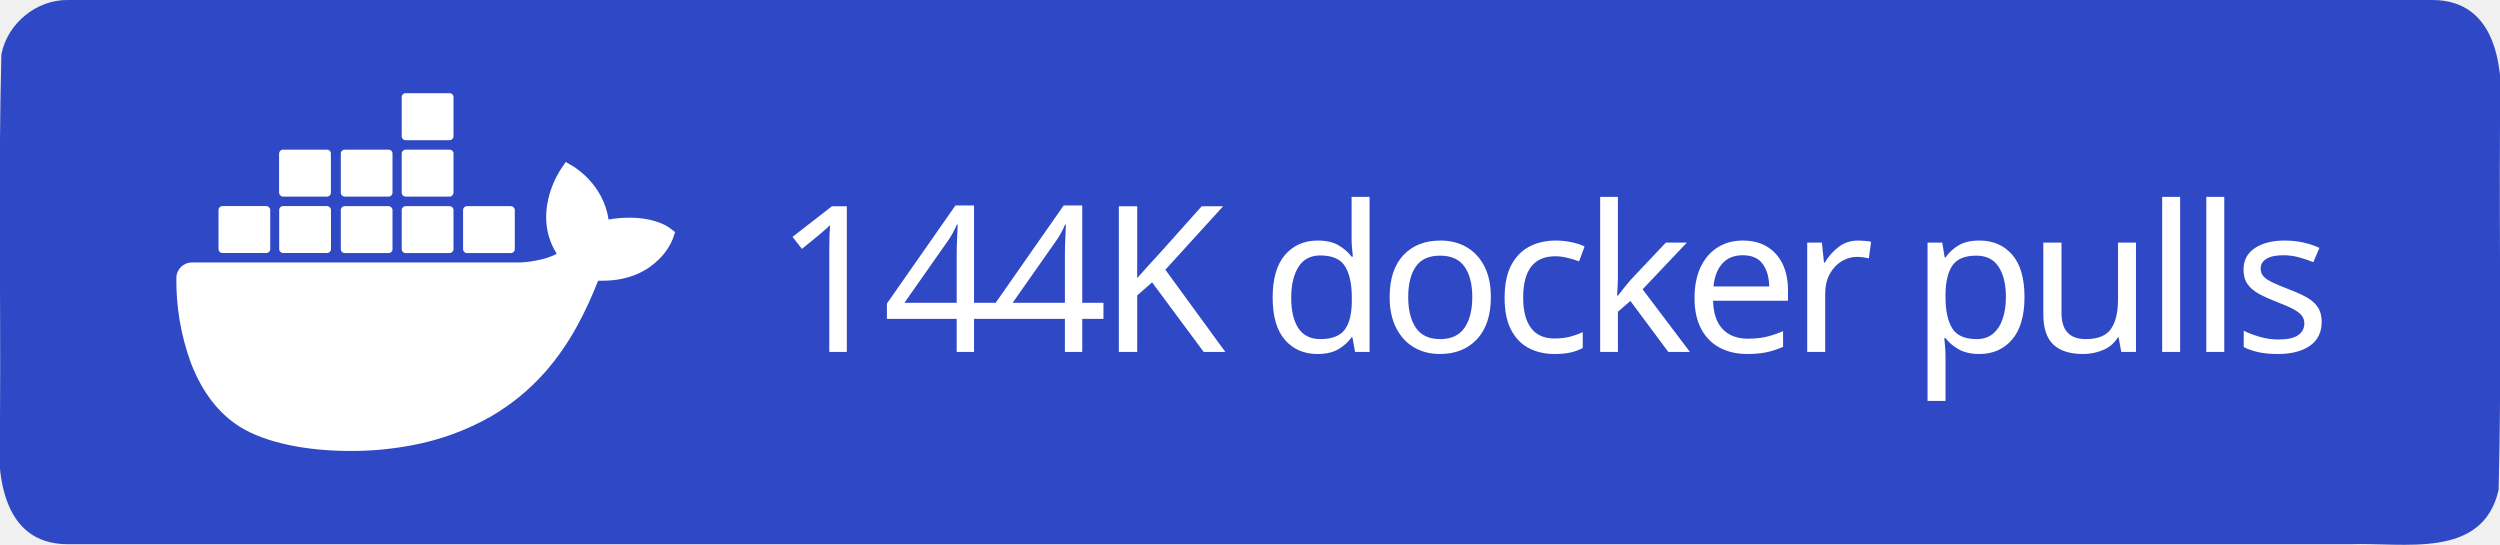
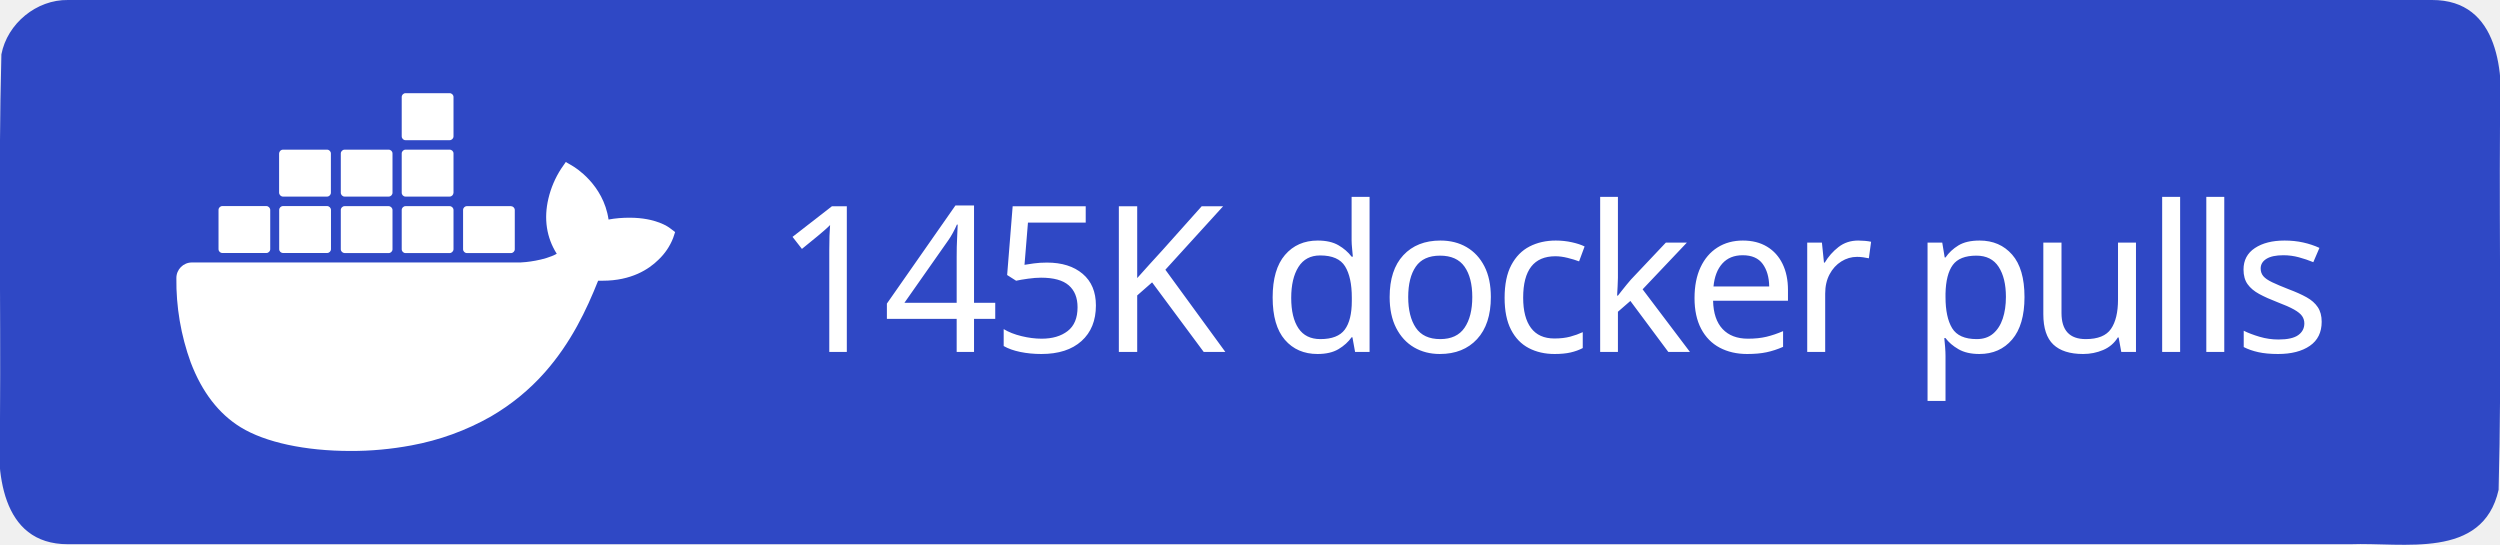
<svg xmlns="http://www.w3.org/2000/svg" xml:space="preserve" width="147" height="32" viewBox="0 0 147 32">
  <path d="M4 0h139c3.983-.01 4.253 4.336 4 7.31-.053 7.163.107 14.337-.082 21.494-.935 4.122-5.607 3.072-8.732 3.196H4c-3.983.01-4.253-4.336-4-7.31.053-7.163-.107-14.337.082-21.494C.429 1.383 2.15-.03 4 0" style="fill-rule:evenodd;clip-rule:evenodd;fill:#2f48c5;fill-opacity:1" />
  <text xml:space="preserve" x="936.308" y="603.782" style="font-size:234.815px;line-height:0;letter-spacing:-9.784px;word-spacing:19.568px;writing-mode:lr-tb;direction:ltr;fill:#2f48c5;fill-opacity:1;stroke-width:19.568" transform="translate(-2.312 -10.158)scale(.0511)">
-     <tspan x="936.308" y="603.782" dx="0" dy="0" rotate="0 0 0 0 0 0 0 0 0 0 0 0 0 0 0 0 0 0" style="font-style:normal;font-variant:normal;font-weight:500;font-stretch:normal;line-height:0;font-family:&quot;Source Han Sans TC&quot;;-inkscape-font-specification:&quot;Source Han Sans TC Medium&quot;;letter-spacing:-9.784px;word-spacing:19.568px;fill:#fff;fill-opacity:1;stroke-width:19.568">144K docker pulls</tspan>
+     <tspan x="936.308" y="603.782" dx="0" dy="0" rotate="0 0 0 0 0 0 0 0 0 0 0 0 0 0 0 0 0 0" style="font-style:normal;font-variant:normal;font-weight:500;font-stretch:normal;line-height:0;font-family:&quot;Source Han Sans TC&quot;;-inkscape-font-specification:&quot;Source Han Sans TC Medium&quot;;letter-spacing:-9.784px;word-spacing:19.568px;fill:#fff;fill-opacity:1;stroke-width:19.568">145K docker pulls</tspan>
  </text>
  <path d="M816.395 461.5c-1.6-1.3-16.1-12.2-46.7-12.2-8.1 0-16.2.6-24.2 2.1-5.9-40.7-39.5-60.5-41-61.4l-8.2-4.8-5.4 7.8c-6.8 10.5-11.7 22-14.6 34.2-5.5 23.2-2.2 45 9.6 63.6-14.2 7.9-37.1 9.9-41.7 10h-378.1c-9.9 0-17.9 8-17.9 17.9-.4 33.1 5.2 66 16.5 97.1 13 34.2 32.4 59.3 57.6 74.7 28.2 17.3 74.1 27.2 126.2 27.2 23.5.1 47-2.1 70.1-6.4 32.1-5.9 63-17.1 91.4-33.2 23.4-13.6 44.5-30.8 62.4-51.1 29.9-33.9 47.8-71.7 61.1-105.2h5.3c32.8 0 53-13.1 64.1-24.1 7.4-7 13.2-15.5 16.9-25l2.3-6.9zm-515.3 28.4h50.7c2.4 0 4.4-2 4.4-4.4v-45.1c0-2.4-2-4.4-4.4-4.5h-50.7c-2.4 0-4.4 2-4.4 4.4v45.2c0 2.5 2 4.4 4.4 4.4m69.9 0h50.7c2.4 0 4.4-2 4.4-4.4v-45.1c0-2.4-2-4.4-4.4-4.5h-50.7c-2.5 0-4.5 2-4.5 4.5v45.1c0 2.5 2 4.4 4.5 4.4m70.8.1h50.7c2.4 0 4.4-2 4.4-4.4v-45.1c0-2.4-2-4.4-4.4-4.5h-50.7c-2.4 0-4.4 2-4.4 4.4v45.2c0 2.4 2 4.3 4.4 4.4m70.1 0h50.7c2.4 0 4.4-2 4.5-4.4v-45.1c0-2.5-2-4.5-4.5-4.5h-50.7c-2.4 0-4.4 2-4.4 4.4v45.2c0 2.4 1.9 4.4 4.4 4.4m-141-65h50.7c2.4 0 4.4-2 4.4-4.5v-45.1c0-2.4-2-4.4-4.4-4.4h-50.7c-2.5 0-4.4 2-4.5 4.4v45.1c.1 2.5 2.1 4.5 4.5 4.5m70.9 0h50.7c2.4 0 4.4-2 4.4-4.5v-45.1c0-2.4-2-4.4-4.4-4.4h-50.7c-2.4 0-4.4 2-4.4 4.4v45.1c0 2.5 2 4.5 4.4 4.5m70.1 0h50.7c2.5 0 4.4-2 4.5-4.5v-45.1c0-2.5-2-4.4-4.5-4.4h-50.7c-2.4 0-4.4 2-4.4 4.4v45.1c0 2.5 1.9 4.5 4.4 4.5m0-64.9h50.7c2.5 0 4.5-2 4.5-4.5v-45.2c0-2.4-2-4.4-4.5-4.4h-50.7c-2.4 0-4.4 2-4.4 4.4v45.2c0 2.5 1.9 4.5 4.4 4.5m70.6 129.9h50.7c2.4 0 4.4-2 4.4-4.4v-45.1c0-2.5-2-4.4-4.4-4.5h-50.7c-2.4 0-4.4 2-4.4 4.4v45.2c0 2.4 2 4.4 4.4 4.4" style="fill:#fff" transform="translate(-2.312 -10.158)scale(.0511)" />
</svg>
